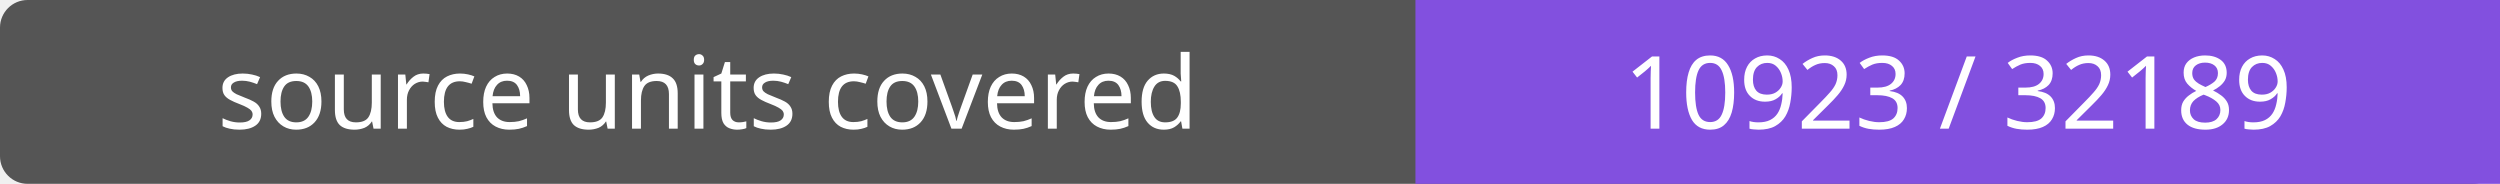
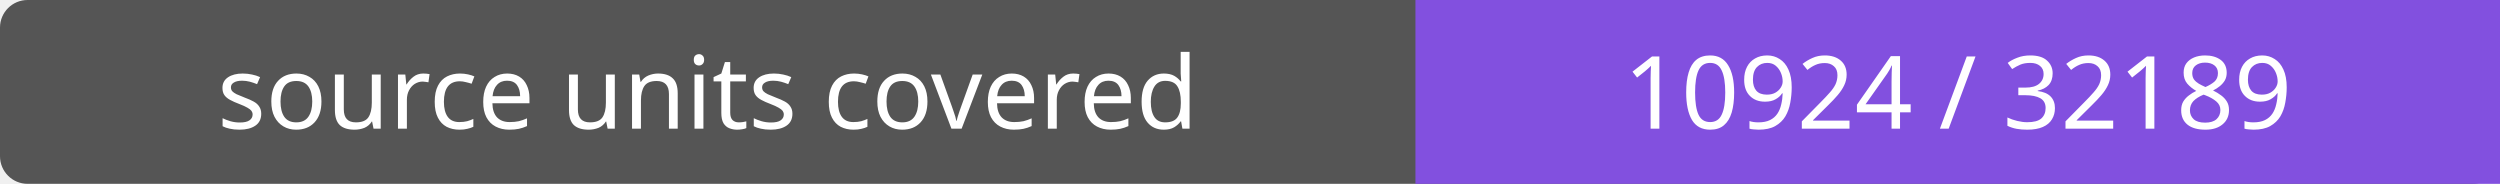
- <svg xmlns="http://www.w3.org/2000/svg" width="272" height="20" role="img" aria-label="source units covered: 10923 / 32189">
+ <svg xmlns="http://www.w3.org/2000/svg" width="272" height="20" role="img" aria-label="source units covered: 10924 / 32189">
  <rect width="272" height="20" rx="3" fill="#555" />
  <path fill="#8250df" d="M154 0h118v20H154z" />
  <g fill="#fff" text-anchor="middle" font-family="Verdana,sans-serif" font-size="11">
    <text x="77.0" y="14">source units covered</text>
-     <text x="213.0" y="14">10923 / 32189</text>
+     <text x="213.0" y="14">10924 / 32189</text>
  </g>
</svg>
